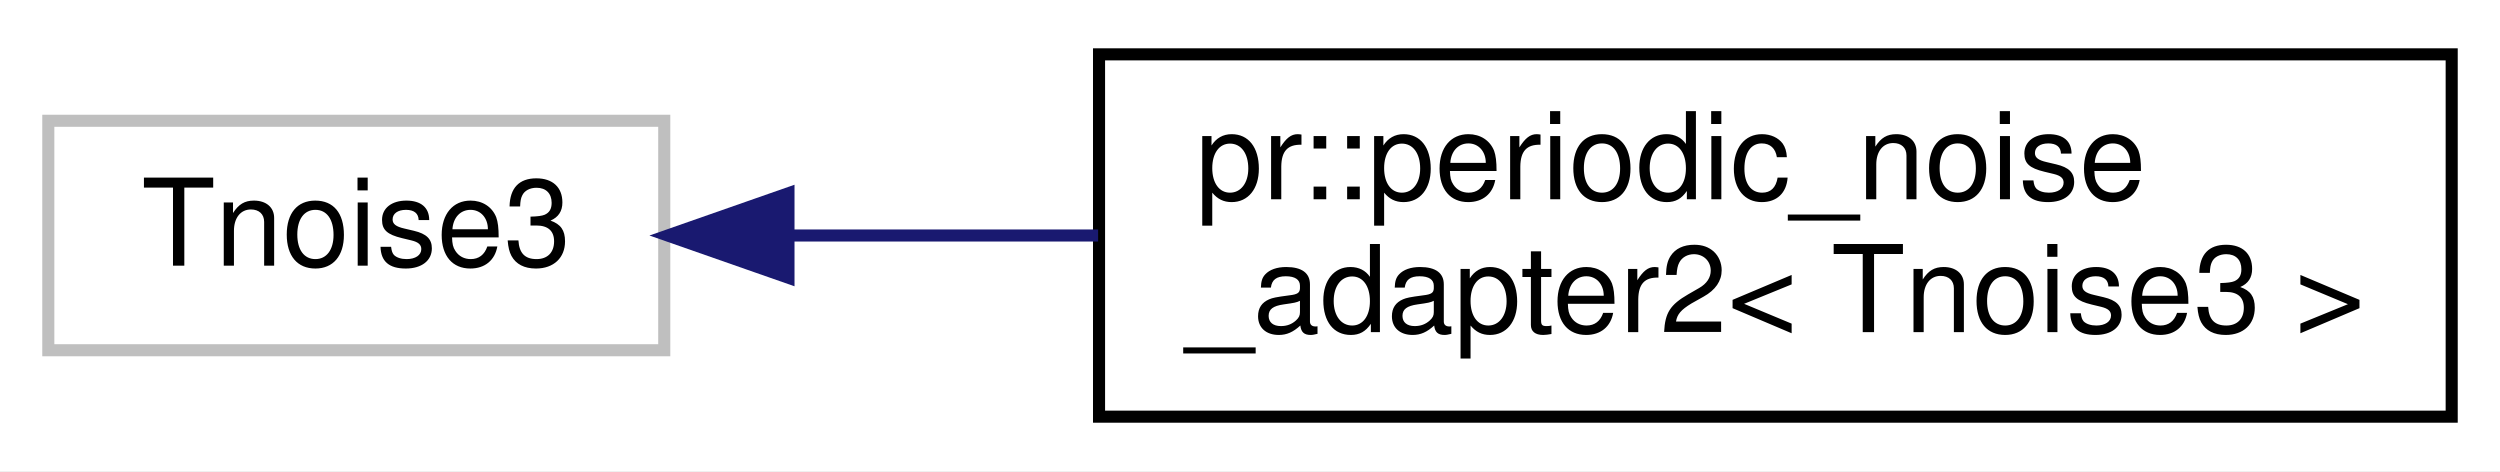
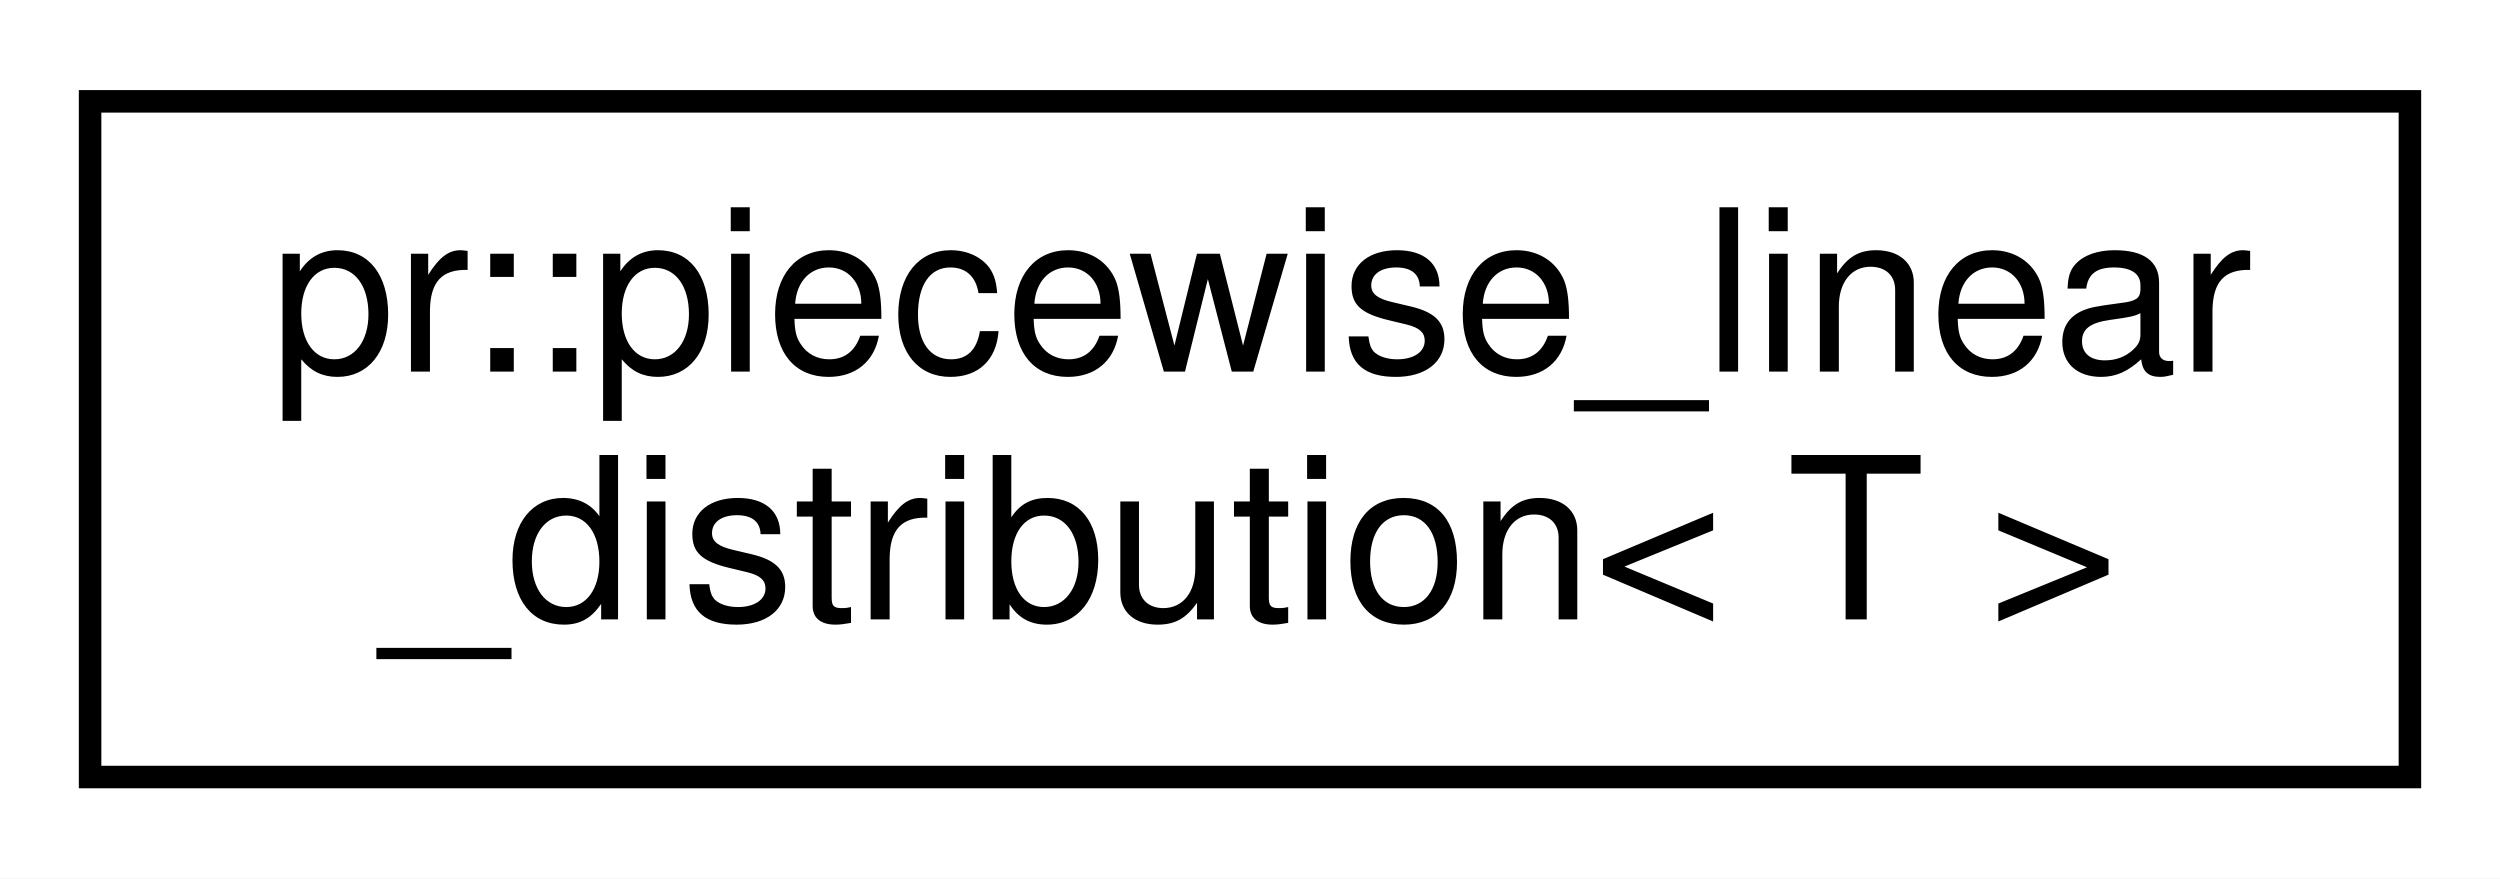
- <svg xmlns="http://www.w3.org/2000/svg" xmlns:xlink="http://www.w3.org/1999/xlink" width="207pt" height="39pt" viewBox="0.00 0.00 207.00 39.00">
+ <svg xmlns="http://www.w3.org/2000/svg" xmlns:xlink="http://www.w3.org/1999/xlink" width="111pt" height="39pt" viewBox="0.00 0.00 111.00 39.00">
  <g id="graph0" class="graph" transform="scale(1 1) rotate(0) translate(4 35)">
-     <polygon fill="#ffffff" stroke="transparent" points="-4,4 -4,-35 203,-35 203,4 -4,4" />
+     <polygon fill="#ffffff" stroke="transparent" points="-4,4 -4,-35 107,-35 107,4 -4,4" />
    <g id="node1" class="node">
-       <polygon fill="#ffffff" stroke="#bfbfbf" points="0,-6 0,-25 51,-25 51,-6 0,-6" />
-       <text text-anchor="middle" x="25.5" y="-13" font-family="Helvetica,sans-Serif" font-size="10.00" fill="#000000">Tnoise3</text>
-     </g>
-     <g id="node2" class="node">
-       <g id="a_node2">
-         <a xlink:href="classpr_1_1periodic__noise__adapter2.html" target="_top" xlink:title="Periodic noise adapter (2-dimensional). ">
-           <polygon fill="#ffffff" stroke="#000000" points="87,-.5 87,-30.5 199,-30.5 199,-.5 87,-.5" />
-           <text text-anchor="start" x="95" y="-18.5" font-family="Helvetica,sans-Serif" font-size="10.00" fill="#000000">pr::periodic_noise</text>
-           <text text-anchor="middle" x="143" y="-7.5" font-family="Helvetica,sans-Serif" font-size="10.00" fill="#000000">_adapter2&lt; Tnoise3 &gt;</text>
+       <g id="a_node1">
+         <a xlink:href="classpr_1_1piecewise__linear__distribution.html" target="_top" xlink:title="Piecewise linear distribution. ">
+           <polygon fill="#ffffff" stroke="#000000" points="0,-.5 0,-30.5 103,-30.5 103,-.5 0,-.5" />
+           <text text-anchor="start" x="8" y="-18.5" font-family="Helvetica,sans-Serif" font-size="10.00" fill="#000000">pr::piecewise_linear</text>
+           <text text-anchor="middle" x="51.5" y="-7.5" font-family="Helvetica,sans-Serif" font-size="10.00" fill="#000000">_distribution&lt; T &gt;</text>
        </a>
      </g>
    </g>
-     <g id="edge1" class="edge">
-       <path fill="none" stroke="#191970" d="M61.438,-15.5C69.506,-15.5 78.255,-15.5 86.925,-15.5" />
-       <polygon fill="#191970" stroke="#191970" points="61.286,-12 51.286,-15.5 61.286,-19 61.286,-12" />
-     </g>
  </g>
</svg>
